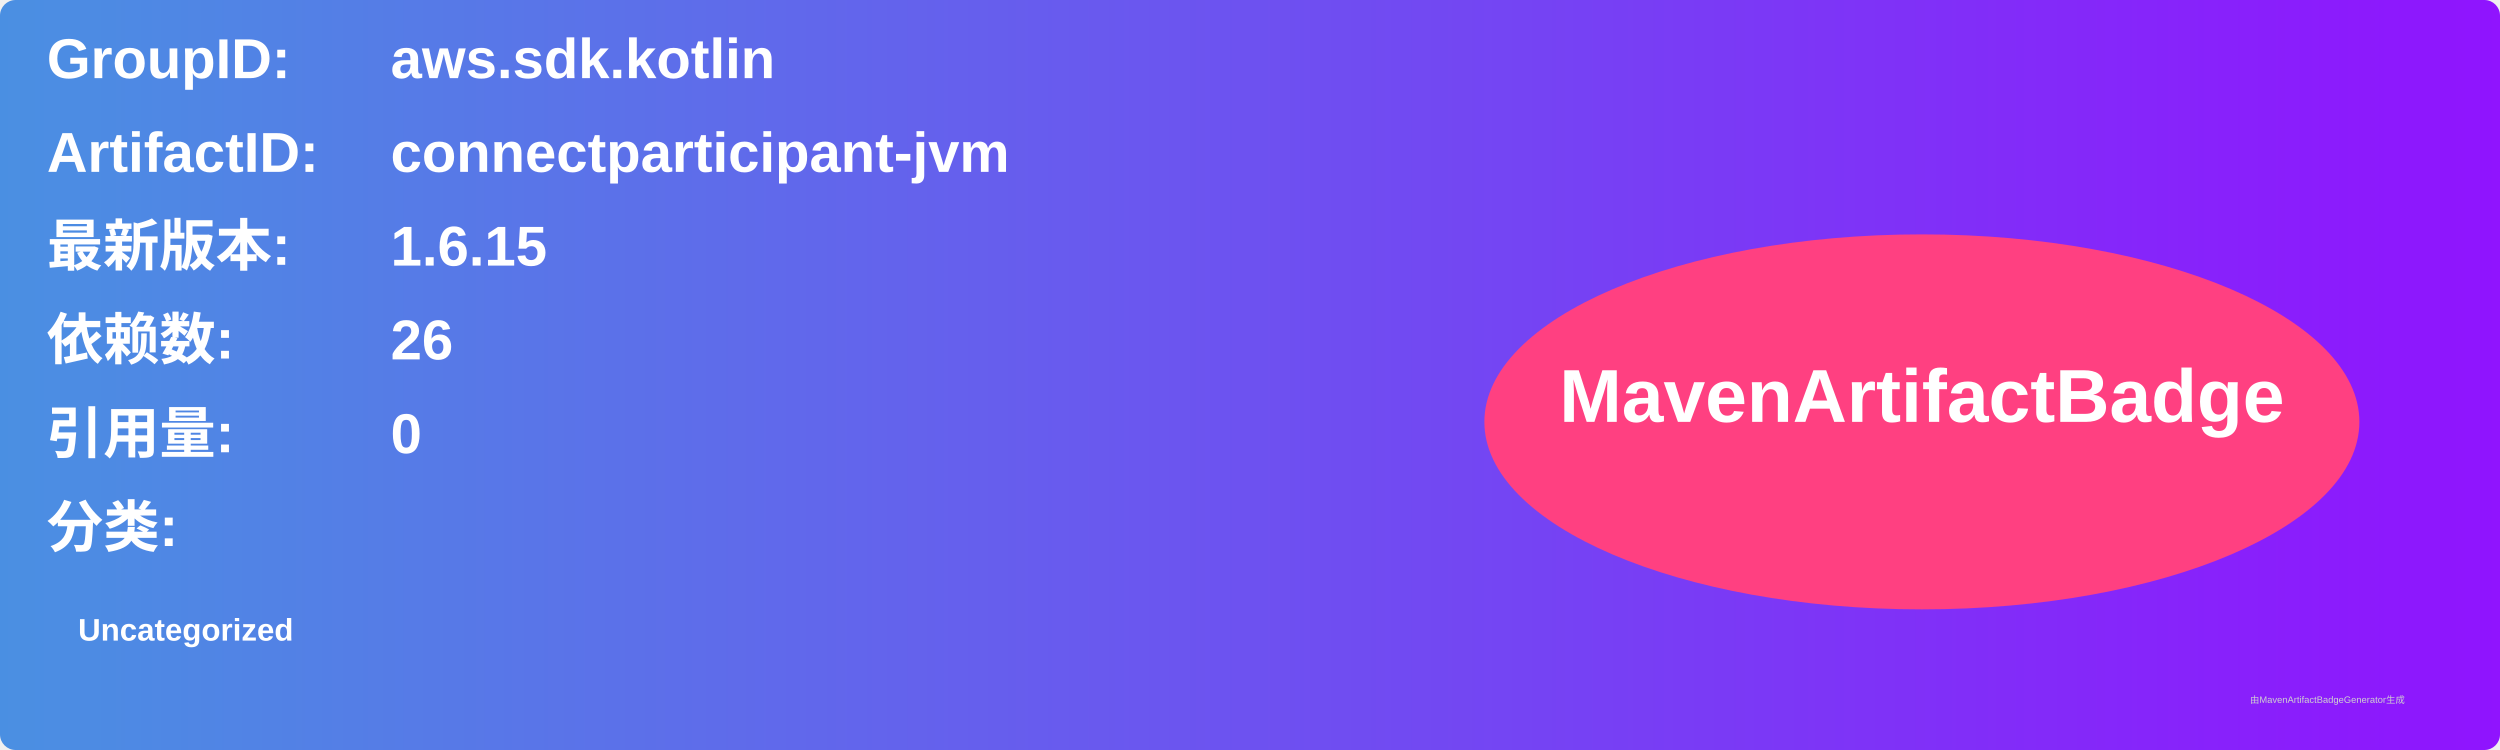
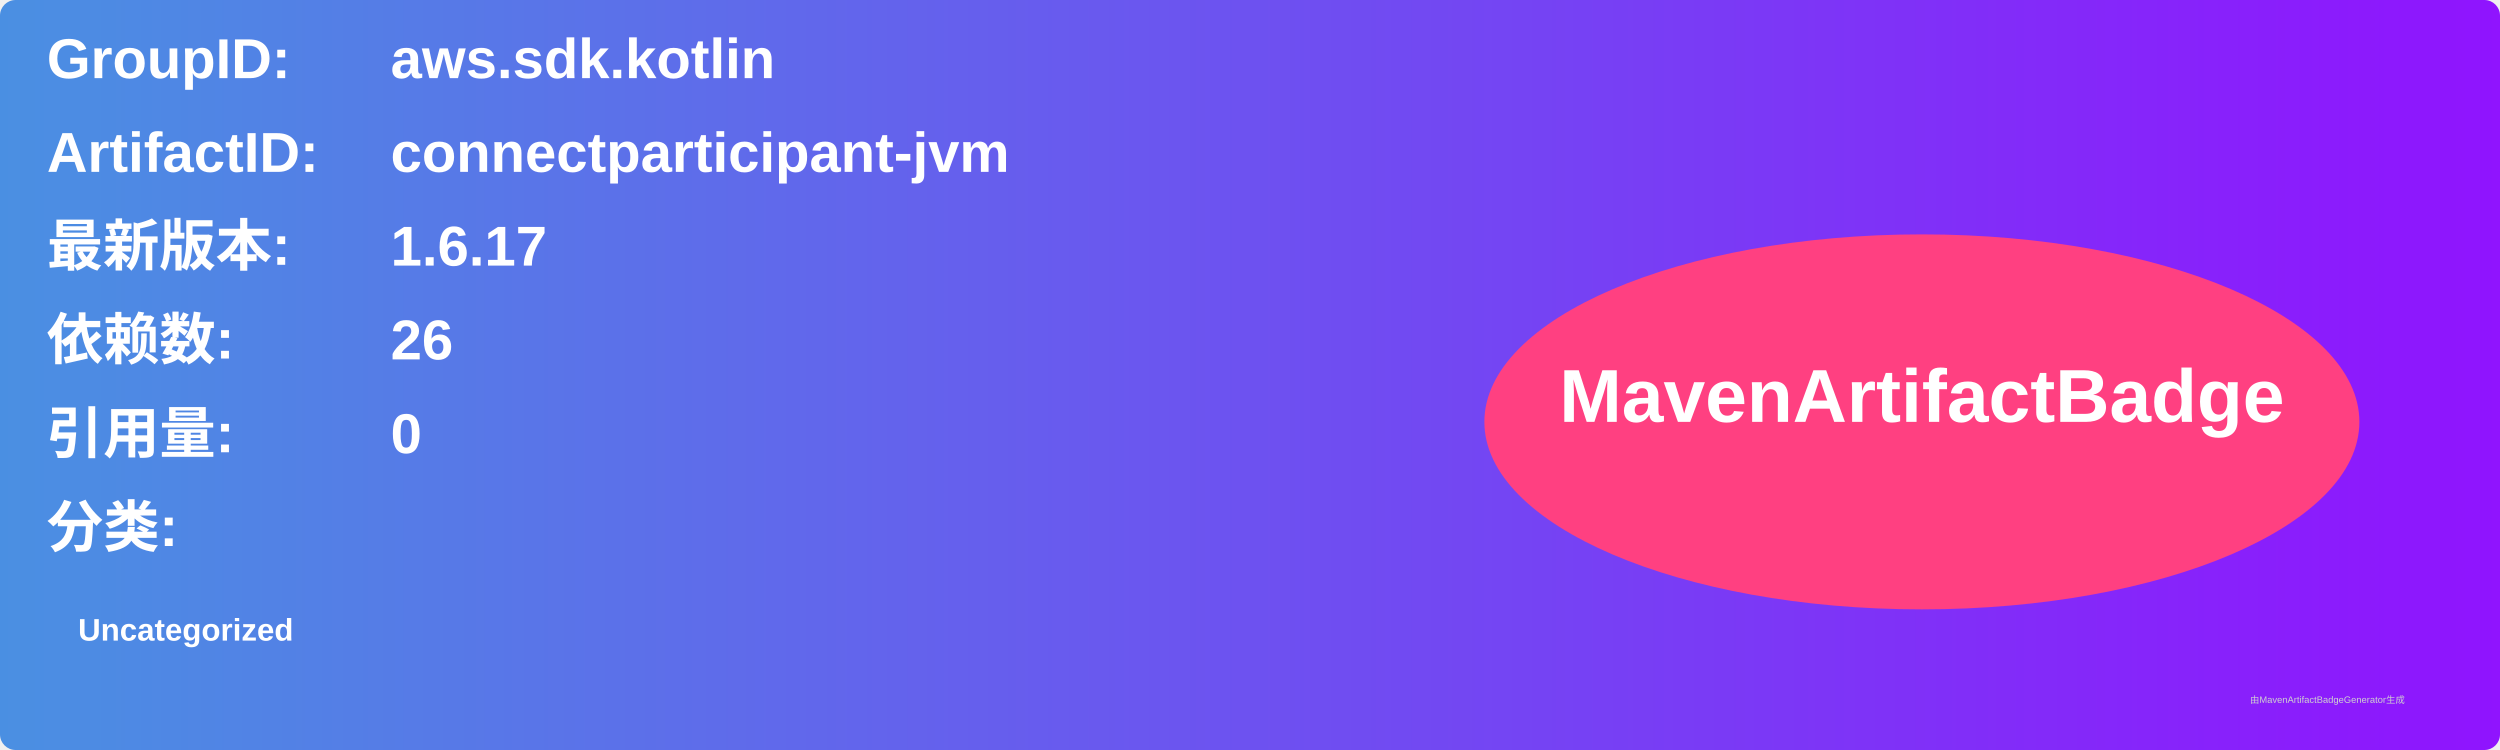
<svg xmlns="http://www.w3.org/2000/svg" width="800" height="240" viewBox="0 0 800 240">
  <linearGradient id="grad" x1="0%" y1="0%" x2="100%" y2="0%">
    <stop offset="0%" stop-color="#4a90e2" />
    <stop offset="100%" stop-color="#9013fe" />
  </linearGradient>
  <rect width="100%" height="100%" rx="5" ry="5" fill="url(#grad)" />
  <g transform="translate(15, 15)">
    <text x="0" y="10" font-family="Arial" font-size="18" fill="white" font-weight="bold" width="260">GroupID:</text>
    <text x="110" y="10" font-family="Arial" font-size="18" fill="white" font-weight="bold" width="460">aws.sdk.kotlin</text>
    <text x="0" y="40" font-family="Arial" font-size="18" fill="white" font-weight="bold" width="260">ArtifactID:</text>
    <text x="110" y="40" font-family="Arial" font-size="18" fill="white" font-weight="bold" width="460">connectparticipant-jvm</text>
    <text x="0" y="70" font-family="Arial" font-size="18" fill="white" font-weight="bold">最新版本:</text>
    <text x="110" y="70" font-family="Arial" font-size="18" fill="white" font-weight="bold">
-       <tspan font-weight="bold">1.6.15</tspan>
+       <tspan font-weight="bold">1.6.17</tspan>
    </text>
    <text x="0" y="100" font-family="Arial" font-size="18" fill="white" font-weight="bold">依赖数: </text>
    <text x="110" y="100" font-family="Arial" font-size="18" fill="white">
      <tspan font-weight="bold">26</tspan>
    </text>
    <text x="0" y="130" font-family="Arial" font-size="18" fill="white" font-weight="bold">引用量: </text>
    <text x="110" y="130" font-family="Arial" font-size="18" fill="white">
      <tspan font-weight="bold">0</tspan>
    </text>
    <text x="0" y="160" font-family="Arial" font-size="18" fill="white" font-weight="bold">分类:</text>
    <text x="10" y="190" font-family="Arial" font-size="10" fill="white">
      <tspan font-weight="bold">Uncategorized</tspan>
    </text>
    <ellipse cx="600" cy="120" rx="140" ry="60" fill="#ff4081" />
    <text x="600" y="120" text-anchor="middle" font-family="Arial" font-size="24" fill="white" font-weight="bold">MavenArtifactBadge</text>
  </g>
  <text x="720" y="225" font-family="Arial" font-size="3" fill="#d0d0d0">由MavenArtifactBadgeGenerator生成</text>
</svg>
